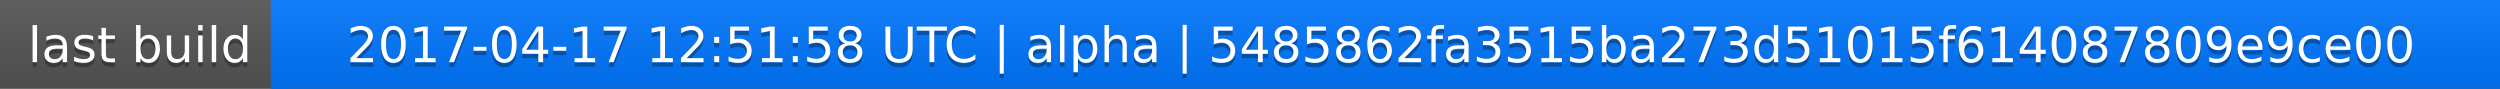
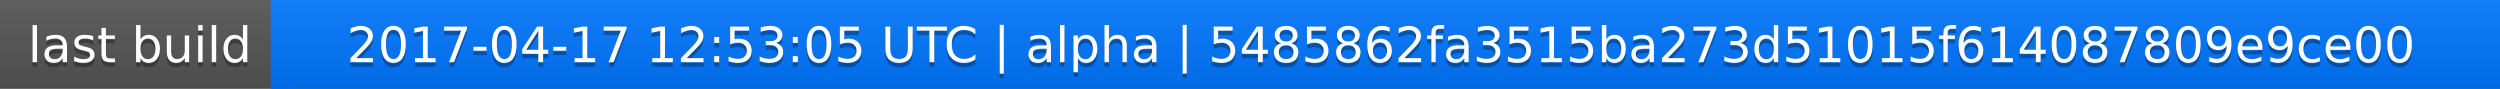
<svg xmlns="http://www.w3.org/2000/svg" width="563" height="20">
  <linearGradient id="a" x2="0" y2="100%">
    <stop offset="0" stop-color="#bbb" stop-opacity=".1" />
    <stop offset="1" stop-opacity=".1" />
  </linearGradient>
  <rect rx="0" width="563" height="20" fill="#555" />
  <rect rx="0" x="61" width="502" height="20" fill="#07f" />
  <path fill="#07f" d="M61 0h4v20h-4z" />
  <rect rx="0" width="563" height="20" fill="url(#a)" />
  <g fill="#fff" text-anchor="middle" font-family="DejaVu Sans,Verdana,Geneva,sans-serif" font-size="11">
    <text x="31.5" y="15" fill="#010101" fill-opacity=".3">last build</text>
    <text x="31.5" y="14">last build</text>
-     <text x="311" y="15" fill="#010101" fill-opacity=".3">2017-04-17 12:51:58 UTC | alpha | 5485862fa3515ba273d51015f614087809e9ce00</text>
-     <text x="311" y="14">2017-04-17 12:51:58 UTC | alpha | 5485862fa3515ba273d51015f614087809e9ce00</text>
+     <text x="311" y="15" fill="#010101" fill-opacity=".3">2017-04-17 12:53:05 UTC | alpha | 5485862fa3515ba273d51015f614087809e9ce00</text>
+     <text x="311" y="14">2017-04-17 12:53:05 UTC | alpha | 5485862fa3515ba273d51015f614087809e9ce00</text>
  </g>
</svg>
